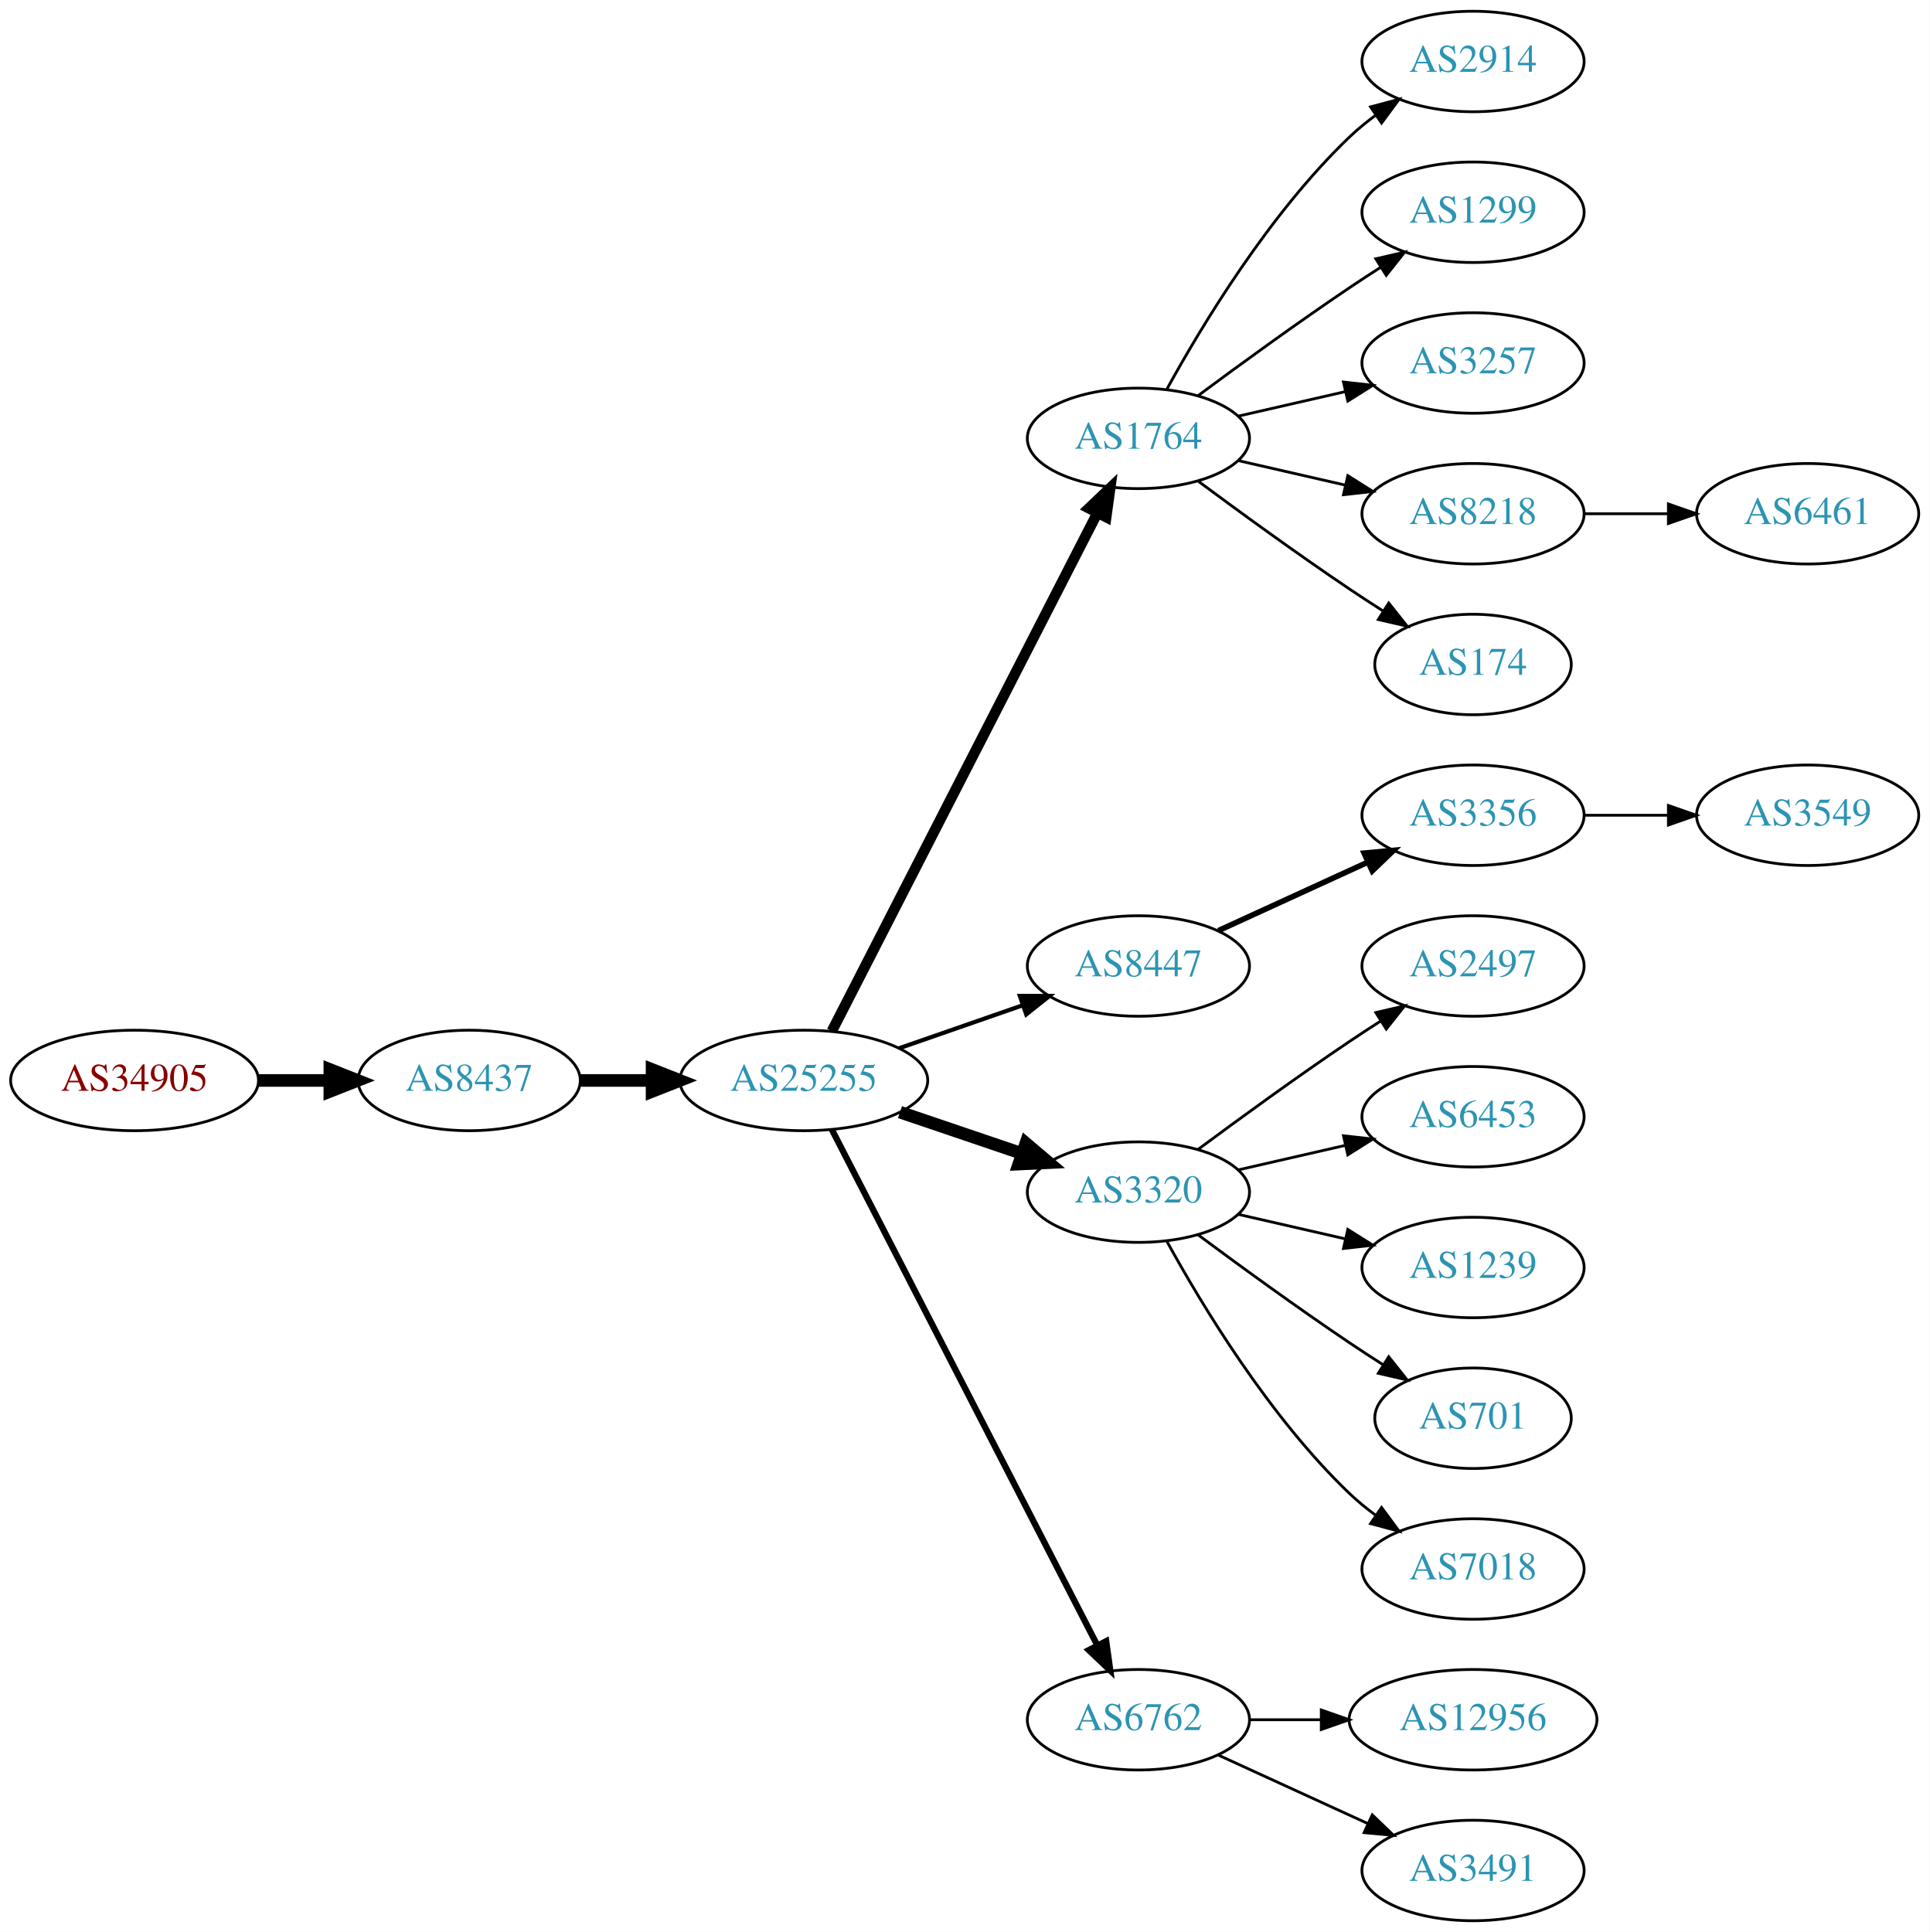
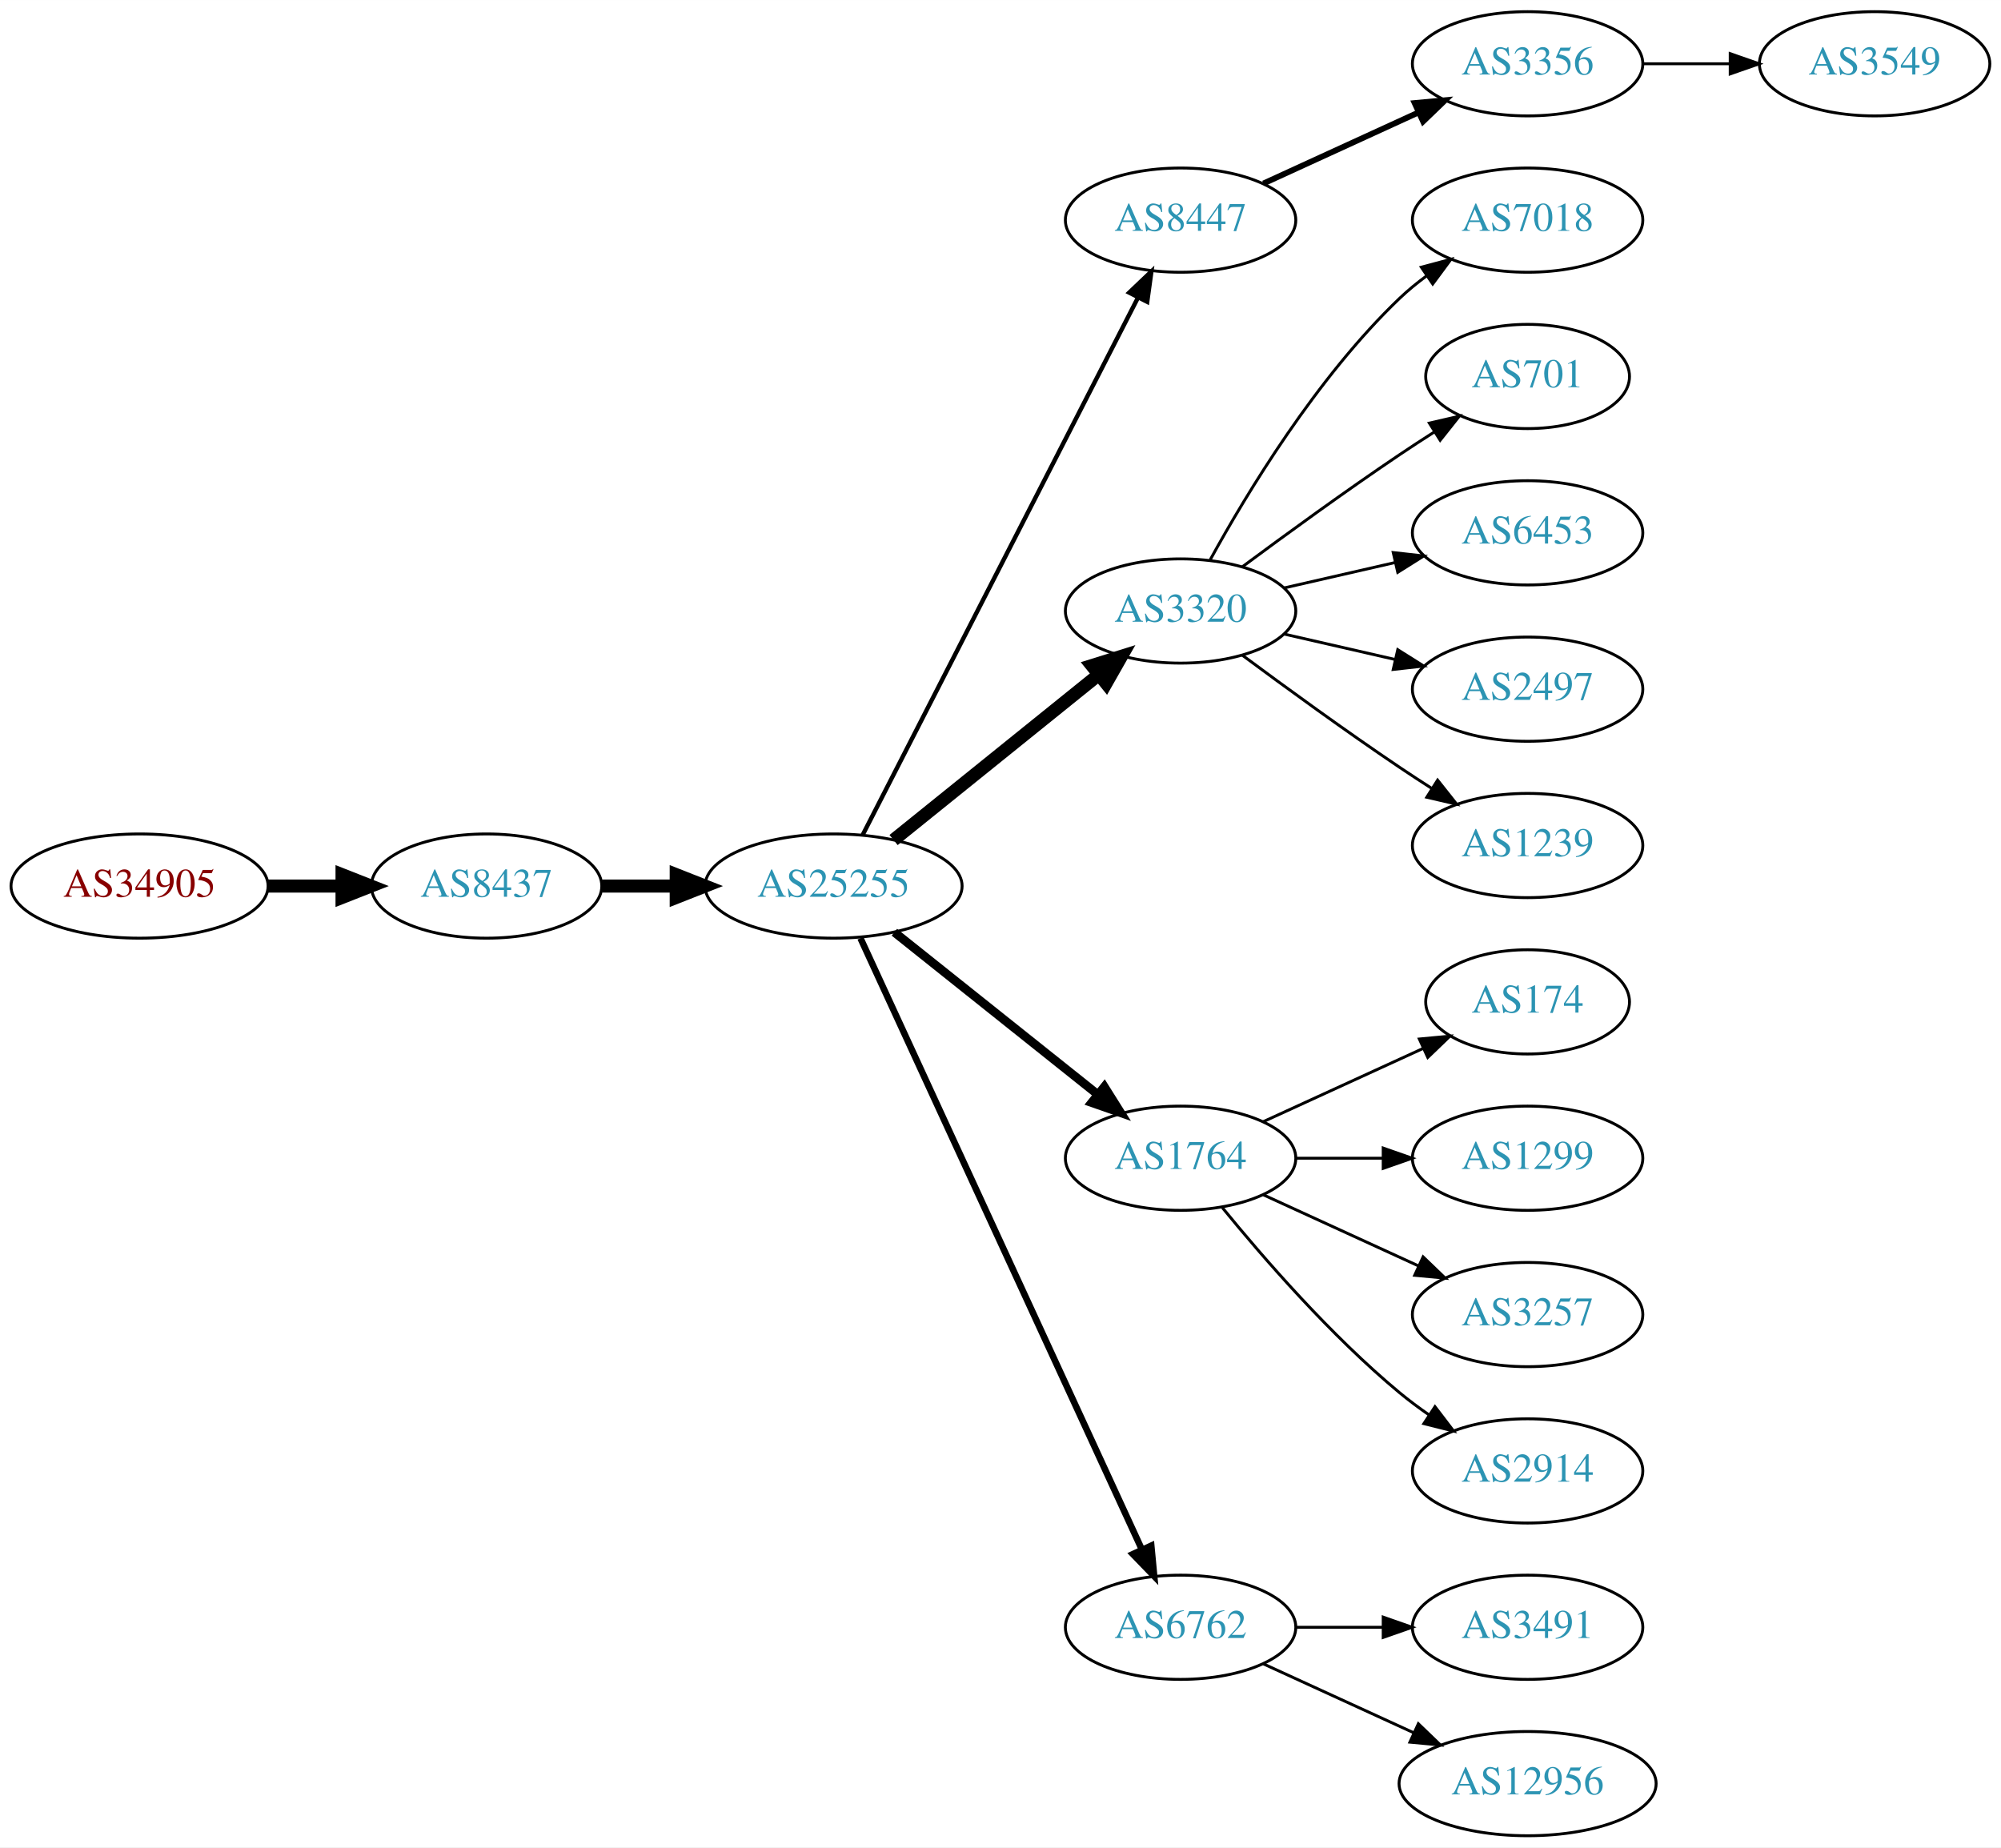
- <svg xmlns="http://www.w3.org/2000/svg" xmlns:xlink="http://www.w3.org/1999/xlink" width="691pt" height="692pt" viewBox="0.00 0.00 691.06 692.00">
-   <g id="graph0" class="graph" transform="scale(1 1) rotate(0) translate(4 688)">
-     <polygon fill="white" stroke="none" points="-4,4 -4,-688 687.055,-688 687.055,4 -4,4" />
+ <svg xmlns="http://www.w3.org/2000/svg" xmlns:xlink="http://www.w3.org/1999/xlink" width="691pt" height="638pt" viewBox="0.00 0.00 691.06 638.00">
+   <g id="graph0" class="graph" transform="scale(1 1) rotate(0) translate(4 634)">
+     <polygon fill="white" stroke="none" points="-4,4 -4,-634 687.055,-634 687.055,4 -4,4" />
    <g id="node1" class="node">
      <g id="a_node1">
        <a xlink:href="/asn/34905" xlink:title="AS34905 ~ Walter-Simmer-Strasse 4 [AT]">
-           <ellipse fill="#ffffff" stroke="black" cx="44.196" cy="-301" rx="44.393" ry="18" />
-           <text text-anchor="middle" x="44.196" y="-297.3" font-family="Times,serif" font-size="14.00" fill="#880000">AS34905</text>
+           <ellipse fill="#ffffff" stroke="black" cx="44.196" cy="-328" rx="44.393" ry="18" />
+           <text text-anchor="middle" x="44.196" y="-324.3" font-family="Times,serif" font-size="14.00" fill="#880000">AS34905</text>
        </a>
      </g>
    </g>
    <g id="node2" class="node">
      <g id="a_node2">
        <a xlink:href="/asn/8437" xlink:title="AS8437 ~ Hutchison Drei Austria GmbH [AT]">
-           <ellipse fill="#ffffff" stroke="black" cx="164.039" cy="-301" rx="39.794" ry="18" />
-           <text text-anchor="middle" x="164.039" y="-297.3" font-family="Times,serif" font-size="14.00" fill="#2c94b3">AS8437</text>
+           <ellipse fill="#ffffff" stroke="black" cx="164.039" cy="-328" rx="39.794" ry="18" />
+           <text text-anchor="middle" x="164.039" y="-324.3" font-family="Times,serif" font-size="14.00" fill="#2c94b3">AS8437</text>
        </a>
      </g>
    </g>
    <g id="edge1" class="edge">
-       <path fill="none" stroke="black" stroke-width="4.5" d="M88.407,-301C96.72,-301 105.482,-301 113.965,-301" />
-       <polygon fill="black" stroke="black" stroke-width="4.5" points="114.123,-304.938 124.123,-301 114.123,-297.063 114.123,-304.938" />
+       <path fill="none" stroke="black" stroke-width="4.5" d="M88.407,-328C96.72,-328 105.482,-328 113.965,-328" />
+       <polygon fill="black" stroke="black" stroke-width="4.5" points="114.123,-331.938 124.123,-328 114.123,-324.063 114.123,-331.938" />
    </g>
    <g id="node3" class="node">
      <g id="a_node3">
        <a xlink:href="/asn/25255" xlink:title="AS25255 ~ ==&gt; TELE2 AUSTRIA &lt;== [AT]">
-           <ellipse fill="#ffffff" stroke="black" cx="283.881" cy="-301" rx="44.393" ry="18" />
-           <text text-anchor="middle" x="283.881" y="-297.3" font-family="Times,serif" font-size="14.00" fill="#2c94b3">AS25255</text>
+           <ellipse fill="#ffffff" stroke="black" cx="283.881" cy="-328" rx="44.393" ry="18" />
+           <text text-anchor="middle" x="283.881" y="-324.3" font-family="Times,serif" font-size="14.00" fill="#2c94b3">AS25255</text>
        </a>
      </g>
    </g>
    <g id="edge2" class="edge">
-       <path fill="none" stroke="black" stroke-width="4.5" d="M203.951,-301C212.054,-301 220.729,-301 229.255,-301" />
-       <polygon fill="black" stroke="black" stroke-width="4.5" points="229.533,-304.938 239.533,-301 229.533,-297.063 229.533,-304.938" />
+       <path fill="none" stroke="black" stroke-width="4.5" d="M203.951,-328C212.054,-328 220.729,-328 229.255,-328" />
+       <polygon fill="black" stroke="black" stroke-width="4.5" points="229.533,-331.938 239.533,-328 229.533,-324.063 229.533,-331.938" />
    </g>
    <g id="node4" class="node">
      <g id="a_node4">
-         <a xlink:href="/asn/1764" xlink:title="AS1764 ~ NEXTLAYER-AS [AT]">
-           <ellipse fill="#ffffff" stroke="black" cx="403.724" cy="-531" rx="39.794" ry="18" />
-           <text text-anchor="middle" x="403.724" y="-527.3" font-family="Times,serif" font-size="14.00" fill="#2c94b3">AS1764</text>
+         <a xlink:href="/asn/8447" xlink:title="AS8447 ~ A1 Telekom Austria AG [AT]">
+           <ellipse fill="#ffffff" stroke="black" cx="403.724" cy="-558" rx="39.794" ry="18" />
+           <text text-anchor="middle" x="403.724" y="-554.3" font-family="Times,serif" font-size="14.00" fill="#2c94b3">AS8447</text>
        </a>
      </g>
    </g>
    <g id="edge3" class="edge">
-       <path fill="none" stroke="black" stroke-width="3.75" d="M293.932,-318.666C314.454,-358.719 364.622,-456.634 388.991,-504.196" />
-       <polygon fill="black" stroke="black" stroke-width="3.75" points="385.967,-505.97 393.642,-513.274 392.197,-502.778 385.967,-505.97" />
+       <path fill="none" stroke="black" stroke-width="1.5" d="M293.932,-345.666C314.454,-385.719 364.622,-483.634 388.991,-531.196" />
+       <polygon fill="black" stroke="black" stroke-width="1.5" points="385.967,-532.97 393.642,-540.274 392.197,-529.778 385.967,-532.97" />
    </g>
    <g id="node5" class="node">
      <g id="a_node5">
-         <a xlink:href="/asn/8447" xlink:title="AS8447 ~ A1 Telekom Austria AG [AT]">
-           <ellipse fill="#ffffff" stroke="black" cx="403.724" cy="-342" rx="39.794" ry="18" />
-           <text text-anchor="middle" x="403.724" y="-338.3" font-family="Times,serif" font-size="14.00" fill="#2c94b3">AS8447</text>
+         <a xlink:href="/asn/3320" xlink:title="AS3320 ~ DTAG [DE]">
+           <ellipse fill="#ffffff" stroke="black" cx="403.724" cy="-423" rx="39.794" ry="18" />
+           <text text-anchor="middle" x="403.724" y="-419.3" font-family="Times,serif" font-size="14.00" fill="#2c94b3">AS3320</text>
        </a>
      </g>
    </g>
    <g id="edge4" class="edge">
-       <path fill="none" stroke="black" stroke-width="1.5" d="M318.021,-312.53C331.738,-317.302 347.777,-322.883 362.187,-327.896" />
-       <polygon fill="black" stroke="black" stroke-width="1.5" points="361.259,-331.279 371.853,-331.26 363.559,-324.668 361.259,-331.279" />
+       <path fill="none" stroke="black" stroke-width="4.5" d="M304.605,-343.901C324.01,-359.544 353.796,-383.557 375.461,-401.021" />
+       <polygon fill="black" stroke="black" stroke-width="4.5" points="373.071,-404.153 383.327,-407.363 378.013,-398.022 373.071,-404.153" />
    </g>
    <g id="node6" class="node">
      <g id="a_node6">
-         <a xlink:href="/asn/3320" xlink:title="AS3320 ~ DTAG [DE]">
-           <ellipse fill="#ffffff" stroke="black" cx="403.724" cy="-261" rx="39.794" ry="18" />
-           <text text-anchor="middle" x="403.724" y="-257.3" font-family="Times,serif" font-size="14.00" fill="#2c94b3">AS3320</text>
+         <a xlink:href="/asn/1764" xlink:title="AS1764 ~ NEXTLAYER-AS [AT]">
+           <ellipse fill="#ffffff" stroke="black" cx="403.724" cy="-234" rx="39.794" ry="18" />
+           <text text-anchor="middle" x="403.724" y="-230.3" font-family="Times,serif" font-size="14.00" fill="#2c94b3">AS1764</text>
        </a>
      </g>
    </g>
    <g id="edge5" class="edge">
-       <path fill="none" stroke="black" stroke-width="4.5" d="M318.335,-289.645C331.936,-285.028 347.778,-279.651 362.039,-274.81" />
-       <polygon fill="black" stroke="black" stroke-width="4.5" points="363.409,-278.503 371.613,-271.56 360.878,-271.046 363.409,-278.503" />
+       <path fill="none" stroke="black" stroke-width="3" d="M304.872,-312.054C324.203,-296.634 353.654,-273.141 375.197,-255.957" />
+       <polygon fill="black" stroke="black" stroke-width="3" points="377.394,-258.682 383.029,-249.71 373.028,-253.21 377.394,-258.682" />
    </g>
    <g id="node7" class="node">
      <g id="a_node7">
        <a xlink:href="/asn/6762" xlink:title="AS6762 ~ TELECOM ITALIA SPARKLE S.p.A. [IT]">
          <ellipse fill="#ffffff" stroke="black" cx="403.724" cy="-72" rx="39.794" ry="18" />
          <text text-anchor="middle" x="403.724" y="-68.3" font-family="Times,serif" font-size="14.00" fill="#2c94b3">AS6762</text>
        </a>
      </g>
    </g>
    <g id="edge6" class="edge">
-       <path fill="none" stroke="black" stroke-width="2.25" d="M293.932,-283.411C314.454,-243.532 364.622,-146.043 388.991,-98.687" />
-       <polygon fill="black" stroke="black" stroke-width="2.25" points="392.178,-100.142 393.642,-89.649 385.954,-96.939 392.178,-100.142" />
+       <path fill="none" stroke="black" stroke-width="2.25" d="M293.168,-309.999C313.544,-265.734 366.182,-151.383 390.309,-98.969" />
+       <polygon fill="black" stroke="black" stroke-width="2.25" points="393.601,-100.189 394.603,-89.642 387.242,-97.262 393.601,-100.189" />
    </g>
    <g id="node8" class="node">
      <g id="a_node8">
-         <a xlink:href="/asn/2914" xlink:title="AS2914 ~ NTT America, Inc. [US]">
-           <ellipse fill="#ffffff" stroke="black" cx="523.566" cy="-666" rx="39.794" ry="18" />
-           <text text-anchor="middle" x="523.566" y="-662.3" font-family="Times,serif" font-size="14.00" fill="#2c94b3">AS2914</text>
+         <a xlink:href="/asn/3356" xlink:title="AS3356 ~ Level 3 Parent, LLC [US]">
+           <ellipse fill="#ffffff" stroke="black" cx="523.566" cy="-612" rx="39.794" ry="18" />
+           <text text-anchor="middle" x="523.566" y="-608.3" font-family="Times,serif" font-size="14.00" fill="#2c94b3">AS3356</text>
        </a>
      </g>
    </g>
    <g id="edge7" class="edge">
-       <path fill="none" stroke="black" d="M413.965,-548.713C426.51,-571.561 450.687,-611.611 479.37,-639 482.238,-641.739 485.427,-644.347 488.736,-646.785" />
-       <polygon fill="black" stroke="black" points="486.86,-649.742 497.096,-652.477 490.8,-643.956 486.86,-649.742" />
+       <path fill="none" stroke="black" stroke-width="2" d="M432.353,-570.661C448.31,-577.973 468.58,-587.261 485.863,-595.181" />
+       <polygon fill="black" stroke="black" stroke-width="2" points="484.562,-598.435 495.111,-599.419 487.478,-592.071 484.562,-598.435" />
    </g>
    <g id="node9" class="node">
      <g id="a_node9">
-         <a xlink:href="/asn/1299" xlink:title="AS1299 ~ Telia Carrier [EU]">
-           <ellipse fill="#ffffff" stroke="black" cx="523.566" cy="-612" rx="39.794" ry="18" />
-           <text text-anchor="middle" x="523.566" y="-608.3" font-family="Times,serif" font-size="14.00" fill="#2c94b3">AS1299</text>
+         <a xlink:href="/asn/7018" xlink:title="AS7018 ~ AT&amp;T Services, Inc. [US]">
+           <ellipse fill="#ffffff" stroke="black" cx="523.566" cy="-558" rx="39.794" ry="18" />
+           <text text-anchor="middle" x="523.566" y="-554.3" font-family="Times,serif" font-size="14.00" fill="#2c94b3">AS7018</text>
        </a>
      </g>
    </g>
    <g id="edge8" class="edge">
-       <path fill="none" stroke="black" d="M425.054,-546.277C439.916,-557.304 460.661,-572.407 479.37,-585 482.919,-587.389 486.67,-589.839 490.418,-592.242" />
-       <polygon fill="black" stroke="black" points="488.744,-595.325 499.067,-597.712 492.486,-589.409 488.744,-595.325" />
+       <path fill="none" stroke="black" d="M413.965,-440.713C426.51,-463.561 450.687,-503.611 479.37,-531 482.238,-533.739 485.427,-536.347 488.736,-538.785" />
+       <polygon fill="black" stroke="black" points="486.86,-541.742 497.096,-544.477 490.8,-535.956 486.86,-541.742" />
    </g>
    <g id="node10" class="node">
      <g id="a_node10">
-         <a xlink:href="/asn/3257" xlink:title="AS3257 ~ GTT [DE]">
-           <ellipse fill="#ffffff" stroke="black" cx="523.566" cy="-558" rx="39.794" ry="18" />
-           <text text-anchor="middle" x="523.566" y="-554.3" font-family="Times,serif" font-size="14.00" fill="#2c94b3">AS3257</text>
+         <a xlink:href="/asn/701" xlink:title="AS701 ~ UUNET [US]">
+           <ellipse fill="#ffffff" stroke="black" cx="523.566" cy="-504" rx="35.194" ry="18" />
+           <text text-anchor="middle" x="523.566" y="-500.3" font-family="Times,serif" font-size="14.00" fill="#2c94b3">AS701</text>
        </a>
      </g>
    </g>
    <g id="edge9" class="edge">
-       <path fill="none" stroke="black" d="M439.443,-538.955C451.443,-541.704 465.064,-544.825 477.756,-547.733" />
-       <polygon fill="black" stroke="black" points="477.159,-551.187 487.688,-550.009 478.722,-544.364 477.159,-551.187" />
+       <path fill="none" stroke="black" d="M425.054,-438.277C439.916,-449.304 460.661,-464.407 479.37,-477 483.188,-479.569 487.238,-482.21 491.268,-484.786" />
+       <polygon fill="black" stroke="black" points="489.637,-487.895 499.962,-490.271 493.372,-481.975 489.637,-487.895" />
    </g>
    <g id="node11" class="node">
      <g id="a_node11">
-         <a xlink:href="/asn/8218" xlink:title="AS8218 ~ legacy Neotelecoms [FR]">
-           <ellipse fill="#ffffff" stroke="black" cx="523.566" cy="-504" rx="39.794" ry="18" />
-           <text text-anchor="middle" x="523.566" y="-500.3" font-family="Times,serif" font-size="14.00" fill="#2c94b3">AS8218</text>
+         <a xlink:href="/asn/6453" xlink:title="AS6453 ~ TATA COMMUNICATIONS (AMERICA) INC [US]">
+           <ellipse fill="#ffffff" stroke="black" cx="523.566" cy="-450" rx="39.794" ry="18" />
+           <text text-anchor="middle" x="523.566" y="-446.3" font-family="Times,serif" font-size="14.00" fill="#2c94b3">AS6453</text>
        </a>
      </g>
    </g>
    <g id="edge10" class="edge">
-       <path fill="none" stroke="black" d="M439.443,-523.045C451.443,-520.296 465.064,-517.175 477.756,-514.267" />
-       <polygon fill="black" stroke="black" points="478.722,-517.636 487.688,-511.991 477.159,-510.813 478.722,-517.636" />
+       <path fill="none" stroke="black" d="M439.443,-430.955C451.443,-433.704 465.064,-436.825 477.756,-439.733" />
+       <polygon fill="black" stroke="black" points="477.159,-443.187 487.688,-442.009 478.722,-436.364 477.159,-443.187" />
    </g>
    <g id="node12" class="node">
      <g id="a_node12">
-         <a xlink:href="/asn/174" xlink:title="AS174 ~ Cogent Communications [US]">
-           <ellipse fill="#ffffff" stroke="black" cx="523.566" cy="-450" rx="35.194" ry="18" />
-           <text text-anchor="middle" x="523.566" y="-446.3" font-family="Times,serif" font-size="14.00" fill="#2c94b3">AS174</text>
+         <a xlink:href="/asn/2497" xlink:title="AS2497 ~ Internet Initiative Japan Inc. [JP]">
+           <ellipse fill="#ffffff" stroke="black" cx="523.566" cy="-396" rx="39.794" ry="18" />
+           <text text-anchor="middle" x="523.566" y="-392.3" font-family="Times,serif" font-size="14.00" fill="#2c94b3">AS2497</text>
        </a>
      </g>
    </g>
    <g id="edge11" class="edge">
-       <path fill="none" stroke="black" d="M425.054,-515.723C439.916,-504.696 460.661,-489.593 479.37,-477 483.188,-474.431 487.238,-471.79 491.268,-469.214" />
-       <polygon fill="black" stroke="black" points="493.372,-472.025 499.962,-463.729 489.637,-466.105 493.372,-472.025" />
+       <path fill="none" stroke="black" d="M439.443,-415.045C451.443,-412.296 465.064,-409.175 477.756,-406.267" />
+       <polygon fill="black" stroke="black" points="478.722,-409.636 487.688,-403.991 477.159,-402.813 478.722,-409.636" />
    </g>
    <g id="node13" class="node">
      <g id="a_node13">
-         <a xlink:href="/asn/3356" xlink:title="AS3356 ~ Level 3 Parent, LLC [US]">
-           <ellipse fill="#ffffff" stroke="black" cx="523.566" cy="-396" rx="39.794" ry="18" />
-           <text text-anchor="middle" x="523.566" y="-392.3" font-family="Times,serif" font-size="14.00" fill="#2c94b3">AS3356</text>
+         <a xlink:href="/asn/1239" xlink:title="AS1239 ~ Sprint [US]">
+           <ellipse fill="#ffffff" stroke="black" cx="523.566" cy="-342" rx="39.794" ry="18" />
+           <text text-anchor="middle" x="523.566" y="-338.3" font-family="Times,serif" font-size="14.00" fill="#2c94b3">AS1239</text>
        </a>
      </g>
    </g>
    <g id="edge12" class="edge">
-       <path fill="none" stroke="black" stroke-width="2" d="M432.353,-354.661C448.31,-361.973 468.58,-371.261 485.863,-379.181" />
-       <polygon fill="black" stroke="black" stroke-width="2" points="484.562,-382.435 495.111,-383.419 487.478,-376.071 484.562,-382.435" />
+       <path fill="none" stroke="black" d="M425.054,-407.723C439.916,-396.696 460.661,-381.593 479.37,-369 482.919,-366.611 486.67,-364.161 490.418,-361.758" />
+       <polygon fill="black" stroke="black" points="492.486,-364.591 499.067,-356.288 488.744,-358.675 492.486,-364.591" />
    </g>
    <g id="node15" class="node">
      <g id="a_node15">
-         <a xlink:href="/asn/2497" xlink:title="AS2497 ~ Internet Initiative Japan Inc. [JP]">
-           <ellipse fill="#ffffff" stroke="black" cx="523.566" cy="-342" rx="39.794" ry="18" />
-           <text text-anchor="middle" x="523.566" y="-338.3" font-family="Times,serif" font-size="14.00" fill="#2c94b3">AS2497</text>
+         <a xlink:href="/asn/174" xlink:title="AS174 ~ Cogent Communications [US]">
+           <ellipse fill="#ffffff" stroke="black" cx="523.566" cy="-288" rx="35.194" ry="18" />
+           <text text-anchor="middle" x="523.566" y="-284.3" font-family="Times,serif" font-size="14.00" fill="#2c94b3">AS174</text>
        </a>
      </g>
    </g>
    <g id="edge14" class="edge">
-       <path fill="none" stroke="black" d="M425.054,-276.277C439.916,-287.304 460.661,-302.407 479.37,-315 482.919,-317.389 486.67,-319.839 490.418,-322.242" />
-       <polygon fill="black" stroke="black" points="488.744,-325.325 499.067,-327.712 492.486,-319.409 488.744,-325.325" />
+       <path fill="none" stroke="black" d="M432.353,-246.661C448.769,-254.183 469.75,-263.798 487.347,-271.861" />
+       <polygon fill="black" stroke="black" points="486.176,-275.174 496.725,-276.158 489.092,-268.811 486.176,-275.174" />
    </g>
    <g id="node16" class="node">
      <g id="a_node16">
-         <a xlink:href="/asn/6453" xlink:title="AS6453 ~ TATA COMMUNICATIONS (AMERICA) INC [US]">
-           <ellipse fill="#ffffff" stroke="black" cx="523.566" cy="-288" rx="39.794" ry="18" />
-           <text text-anchor="middle" x="523.566" y="-284.3" font-family="Times,serif" font-size="14.00" fill="#2c94b3">AS6453</text>
+         <a xlink:href="/asn/1299" xlink:title="AS1299 ~ Telia Carrier [EU]">
+           <ellipse fill="#ffffff" stroke="black" cx="523.566" cy="-234" rx="39.794" ry="18" />
+           <text text-anchor="middle" x="523.566" y="-230.3" font-family="Times,serif" font-size="14.00" fill="#2c94b3">AS1299</text>
        </a>
      </g>
    </g>
    <g id="edge15" class="edge">
-       <path fill="none" stroke="black" d="M439.443,-268.955C451.443,-271.704 465.064,-274.825 477.756,-277.733" />
-       <polygon fill="black" stroke="black" points="477.159,-281.187 487.688,-280.009 478.722,-274.364 477.159,-281.187" />
+       <path fill="none" stroke="black" d="M443.636,-234C453.19,-234 463.539,-234 473.502,-234" />
+       <polygon fill="black" stroke="black" points="473.695,-237.5 483.695,-234 473.694,-230.5 473.695,-237.5" />
    </g>
    <g id="node17" class="node">
      <g id="a_node17">
-         <a xlink:href="/asn/1239" xlink:title="AS1239 ~ Sprint [US]">
-           <ellipse fill="#ffffff" stroke="black" cx="523.566" cy="-234" rx="39.794" ry="18" />
-           <text text-anchor="middle" x="523.566" y="-230.3" font-family="Times,serif" font-size="14.00" fill="#2c94b3">AS1239</text>
+         <a xlink:href="/asn/3257" xlink:title="AS3257 ~ GTT [DE]">
+           <ellipse fill="#ffffff" stroke="black" cx="523.566" cy="-180" rx="39.794" ry="18" />
+           <text text-anchor="middle" x="523.566" y="-176.3" font-family="Times,serif" font-size="14.00" fill="#2c94b3">AS3257</text>
        </a>
      </g>
    </g>
    <g id="edge16" class="edge">
-       <path fill="none" stroke="black" d="M439.443,-253.045C451.443,-250.296 465.064,-247.175 477.756,-244.267" />
-       <polygon fill="black" stroke="black" points="478.722,-247.636 487.688,-241.991 477.159,-240.813 478.722,-247.636" />
+       <path fill="none" stroke="black" d="M432.353,-221.339C448.31,-214.027 468.58,-204.739 485.863,-196.819" />
+       <polygon fill="black" stroke="black" points="487.478,-199.929 495.111,-192.581 484.562,-193.565 487.478,-199.929" />
    </g>
    <g id="node18" class="node">
      <g id="a_node18">
-         <a xlink:href="/asn/701" xlink:title="AS701 ~ UUNET [US]">
-           <ellipse fill="#ffffff" stroke="black" cx="523.566" cy="-180" rx="35.194" ry="18" />
-           <text text-anchor="middle" x="523.566" y="-176.3" font-family="Times,serif" font-size="14.00" fill="#2c94b3">AS701</text>
+         <a xlink:href="/asn/2914" xlink:title="AS2914 ~ NTT America, Inc. [US]">
+           <ellipse fill="#ffffff" stroke="black" cx="523.566" cy="-126" rx="39.794" ry="18" />
+           <text text-anchor="middle" x="523.566" y="-122.3" font-family="Times,serif" font-size="14.00" fill="#2c94b3">AS2914</text>
        </a>
      </g>
    </g>
    <g id="edge17" class="edge">
-       <path fill="none" stroke="black" d="M425.054,-245.723C439.916,-234.696 460.661,-219.593 479.37,-207 483.188,-204.431 487.238,-201.79 491.268,-199.214" />
-       <polygon fill="black" stroke="black" points="493.372,-202.025 499.962,-193.729 489.637,-196.105 493.372,-202.025" />
+       <path fill="none" stroke="black" d="M418.143,-216.935C432.257,-199.625 455.672,-172.655 479.37,-153 482.587,-150.332 486.087,-147.73 489.658,-145.259" />
+       <polygon fill="black" stroke="black" points="491.581,-148.183 498.014,-139.764 487.735,-142.334 491.581,-148.183" />
    </g>
    <g id="node19" class="node">
      <g id="a_node19">
-         <a xlink:href="/asn/7018" xlink:title="AS7018 ~ AT&amp;T Services, Inc. [US]">
-           <ellipse fill="#ffffff" stroke="black" cx="523.566" cy="-126" rx="39.794" ry="18" />
-           <text text-anchor="middle" x="523.566" y="-122.3" font-family="Times,serif" font-size="14.00" fill="#2c94b3">AS7018</text>
+         <a xlink:href="/asn/3491" xlink:title="AS3491 ~ PCCW Global, Inc. [US]">
+           <ellipse fill="#ffffff" stroke="black" cx="523.566" cy="-72" rx="39.794" ry="18" />
+           <text text-anchor="middle" x="523.566" y="-68.3" font-family="Times,serif" font-size="14.00" fill="#2c94b3">AS3491</text>
        </a>
      </g>
    </g>
    <g id="edge18" class="edge">
-       <path fill="none" stroke="black" d="M413.965,-243.287C426.51,-220.439 450.687,-180.389 479.37,-153 482.238,-150.261 485.427,-147.653 488.736,-145.215" />
-       <polygon fill="black" stroke="black" points="490.8,-148.044 497.096,-139.523 486.86,-142.258 490.8,-148.044" />
-     </g>
-     <g id="node21" class="node">
-       <g id="a_node21">
-         <a xlink:href="/asn/12956" xlink:title="AS12956 ~ TELXIUS [ES]">
-           <ellipse fill="#ffffff" stroke="black" cx="523.566" cy="-72" rx="44.393" ry="18" />
-           <text text-anchor="middle" x="523.566" y="-68.3" font-family="Times,serif" font-size="14.00" fill="#2c94b3">AS12956</text>
-         </a>
-       </g>
-     </g>
-     <g id="edge20" class="edge">
-       <path fill="none" stroke="black" d="M443.636,-72C451.739,-72 460.414,-72 468.941,-72" />
-       <polygon fill="black" stroke="black" points="469.218,-75.5 479.218,-72 469.218,-68.5 469.218,-75.5" />
-     </g>
-     <g id="node22" class="node">
-       <g id="a_node22">
-         <a xlink:href="/asn/3491" xlink:title="AS3491 ~ PCCW Global, Inc. [US]">
-           <ellipse fill="#ffffff" stroke="black" cx="523.566" cy="-18" rx="39.794" ry="18" />
-           <text text-anchor="middle" x="523.566" y="-14.3" font-family="Times,serif" font-size="14.00" fill="#2c94b3">AS3491</text>
-         </a>
-       </g>
-     </g>
-     <g id="edge21" class="edge">
-       <path fill="none" stroke="black" d="M432.353,-59.339C448.31,-52.027 468.58,-42.739 485.863,-34.819" />
-       <polygon fill="black" stroke="black" points="487.478,-37.929 495.111,-30.581 484.562,-31.565 487.478,-37.929" />
+       <path fill="none" stroke="black" d="M443.636,-72C453.19,-72 463.539,-72 473.502,-72" />
+       <polygon fill="black" stroke="black" points="473.695,-75.5 483.695,-72 473.694,-68.5 473.695,-75.5" />
    </g>
    <g id="node20" class="node">
      <g id="a_node20">
-         <a xlink:href="/asn/6461" xlink:title="AS6461 ~ Zayo Bandwidth [US]">
-           <ellipse fill="#ffffff" stroke="black" cx="643.409" cy="-504" rx="39.794" ry="18" />
-           <text text-anchor="middle" x="643.409" y="-500.3" font-family="Times,serif" font-size="14.00" fill="#2c94b3">AS6461</text>
+         <a xlink:href="/asn/12956" xlink:title="AS12956 ~ TELXIUS [ES]">
+           <ellipse fill="#ffffff" stroke="black" cx="523.566" cy="-18" rx="44.393" ry="18" />
+           <text text-anchor="middle" x="523.566" y="-14.3" font-family="Times,serif" font-size="14.00" fill="#2c94b3">AS12956</text>
        </a>
      </g>
    </g>
    <g id="edge19" class="edge">
-       <path fill="none" stroke="black" d="M563.479,-504C573.032,-504 583.382,-504 593.345,-504" />
-       <polygon fill="black" stroke="black" points="593.537,-507.5 603.537,-504 593.537,-500.5 593.537,-507.5" />
+       <path fill="none" stroke="black" d="M432.353,-59.339C447.85,-52.238 467.417,-43.272 484.364,-35.506" />
+       <polygon fill="black" stroke="black" points="485.833,-38.682 493.466,-31.335 482.917,-32.319 485.833,-38.682" />
    </g>
    <g id="node14" class="node">
      <g id="a_node14">
        <a xlink:href="/asn/3549" xlink:title="AS3549 ~ Level 3 Parent, LLC [US]">
-           <ellipse fill="#ffffff" stroke="black" cx="643.409" cy="-396" rx="39.794" ry="18" />
-           <text text-anchor="middle" x="643.409" y="-392.3" font-family="Times,serif" font-size="14.00" fill="#2c94b3">AS3549</text>
+           <ellipse fill="#ffffff" stroke="black" cx="643.409" cy="-612" rx="39.794" ry="18" />
+           <text text-anchor="middle" x="643.409" y="-608.3" font-family="Times,serif" font-size="14.00" fill="#2c94b3">AS3549</text>
        </a>
      </g>
    </g>
    <g id="edge13" class="edge">
-       <path fill="none" stroke="black" d="M563.479,-396C573.032,-396 583.382,-396 593.345,-396" />
-       <polygon fill="black" stroke="black" points="593.537,-399.5 603.537,-396 593.537,-392.5 593.537,-399.5" />
+       <path fill="none" stroke="black" d="M563.479,-612C573.032,-612 583.382,-612 593.345,-612" />
+       <polygon fill="black" stroke="black" points="593.537,-615.5 603.537,-612 593.537,-608.5 593.537,-615.5" />
    </g>
  </g>
</svg>
